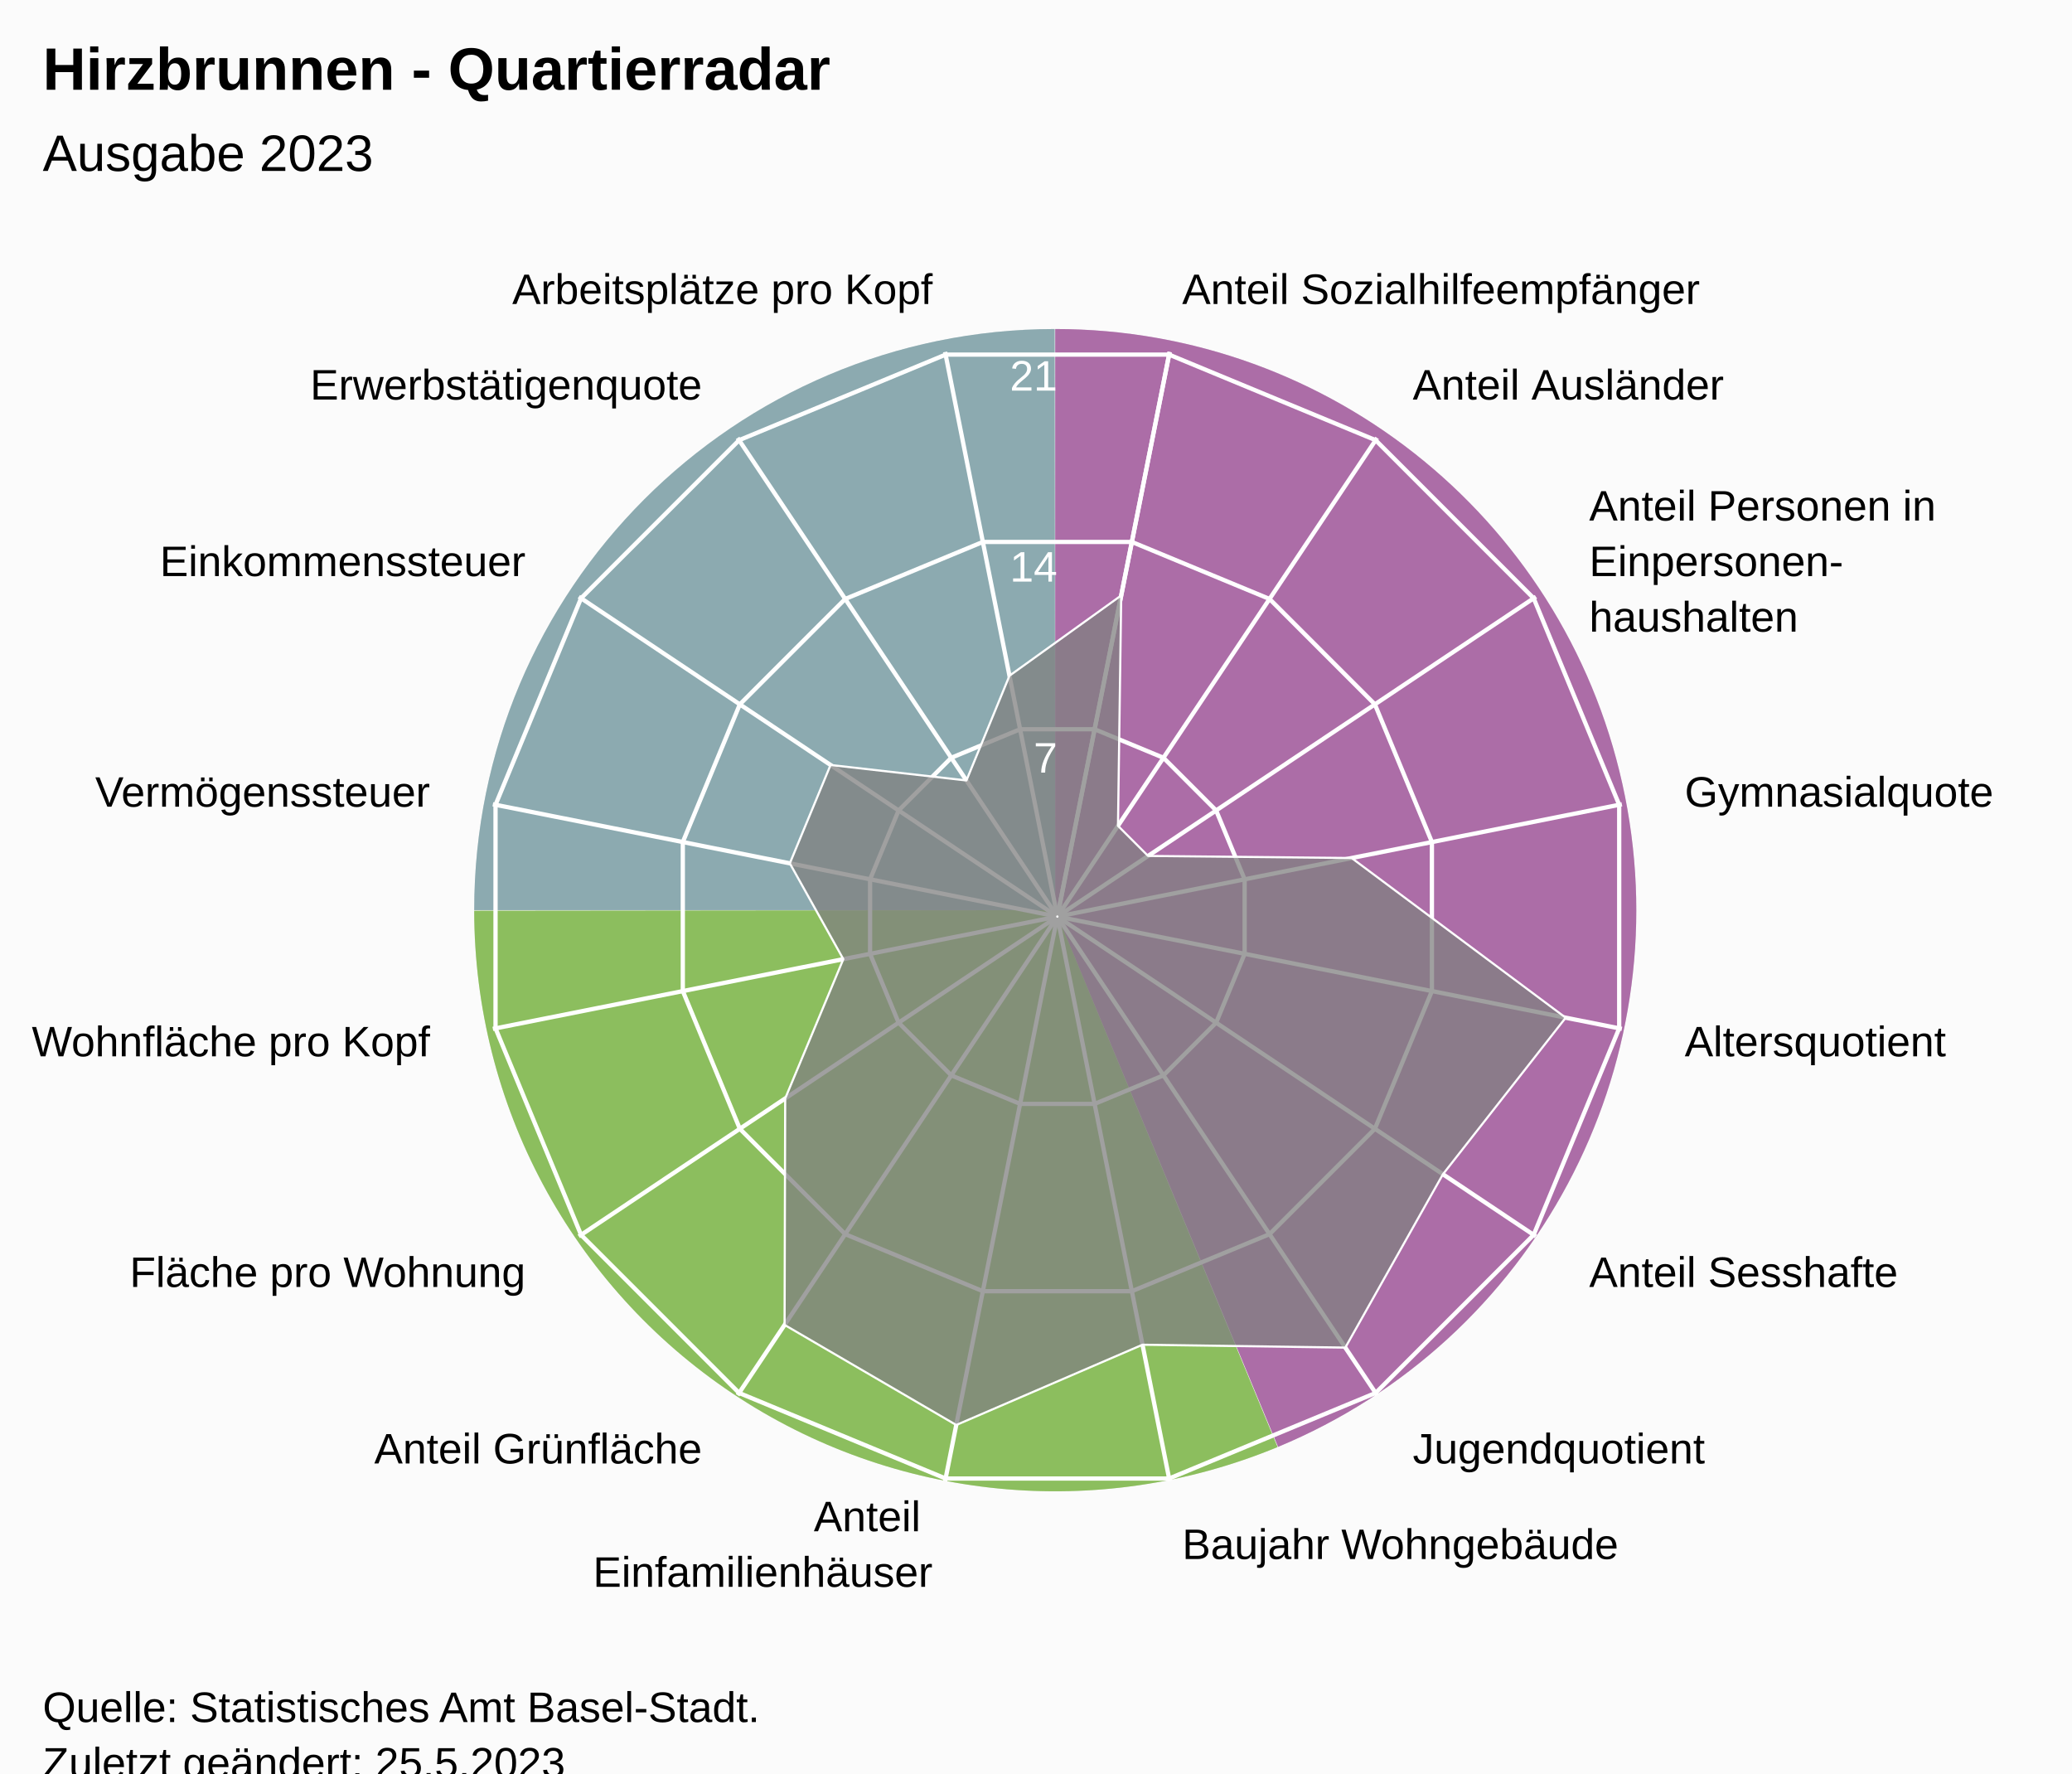
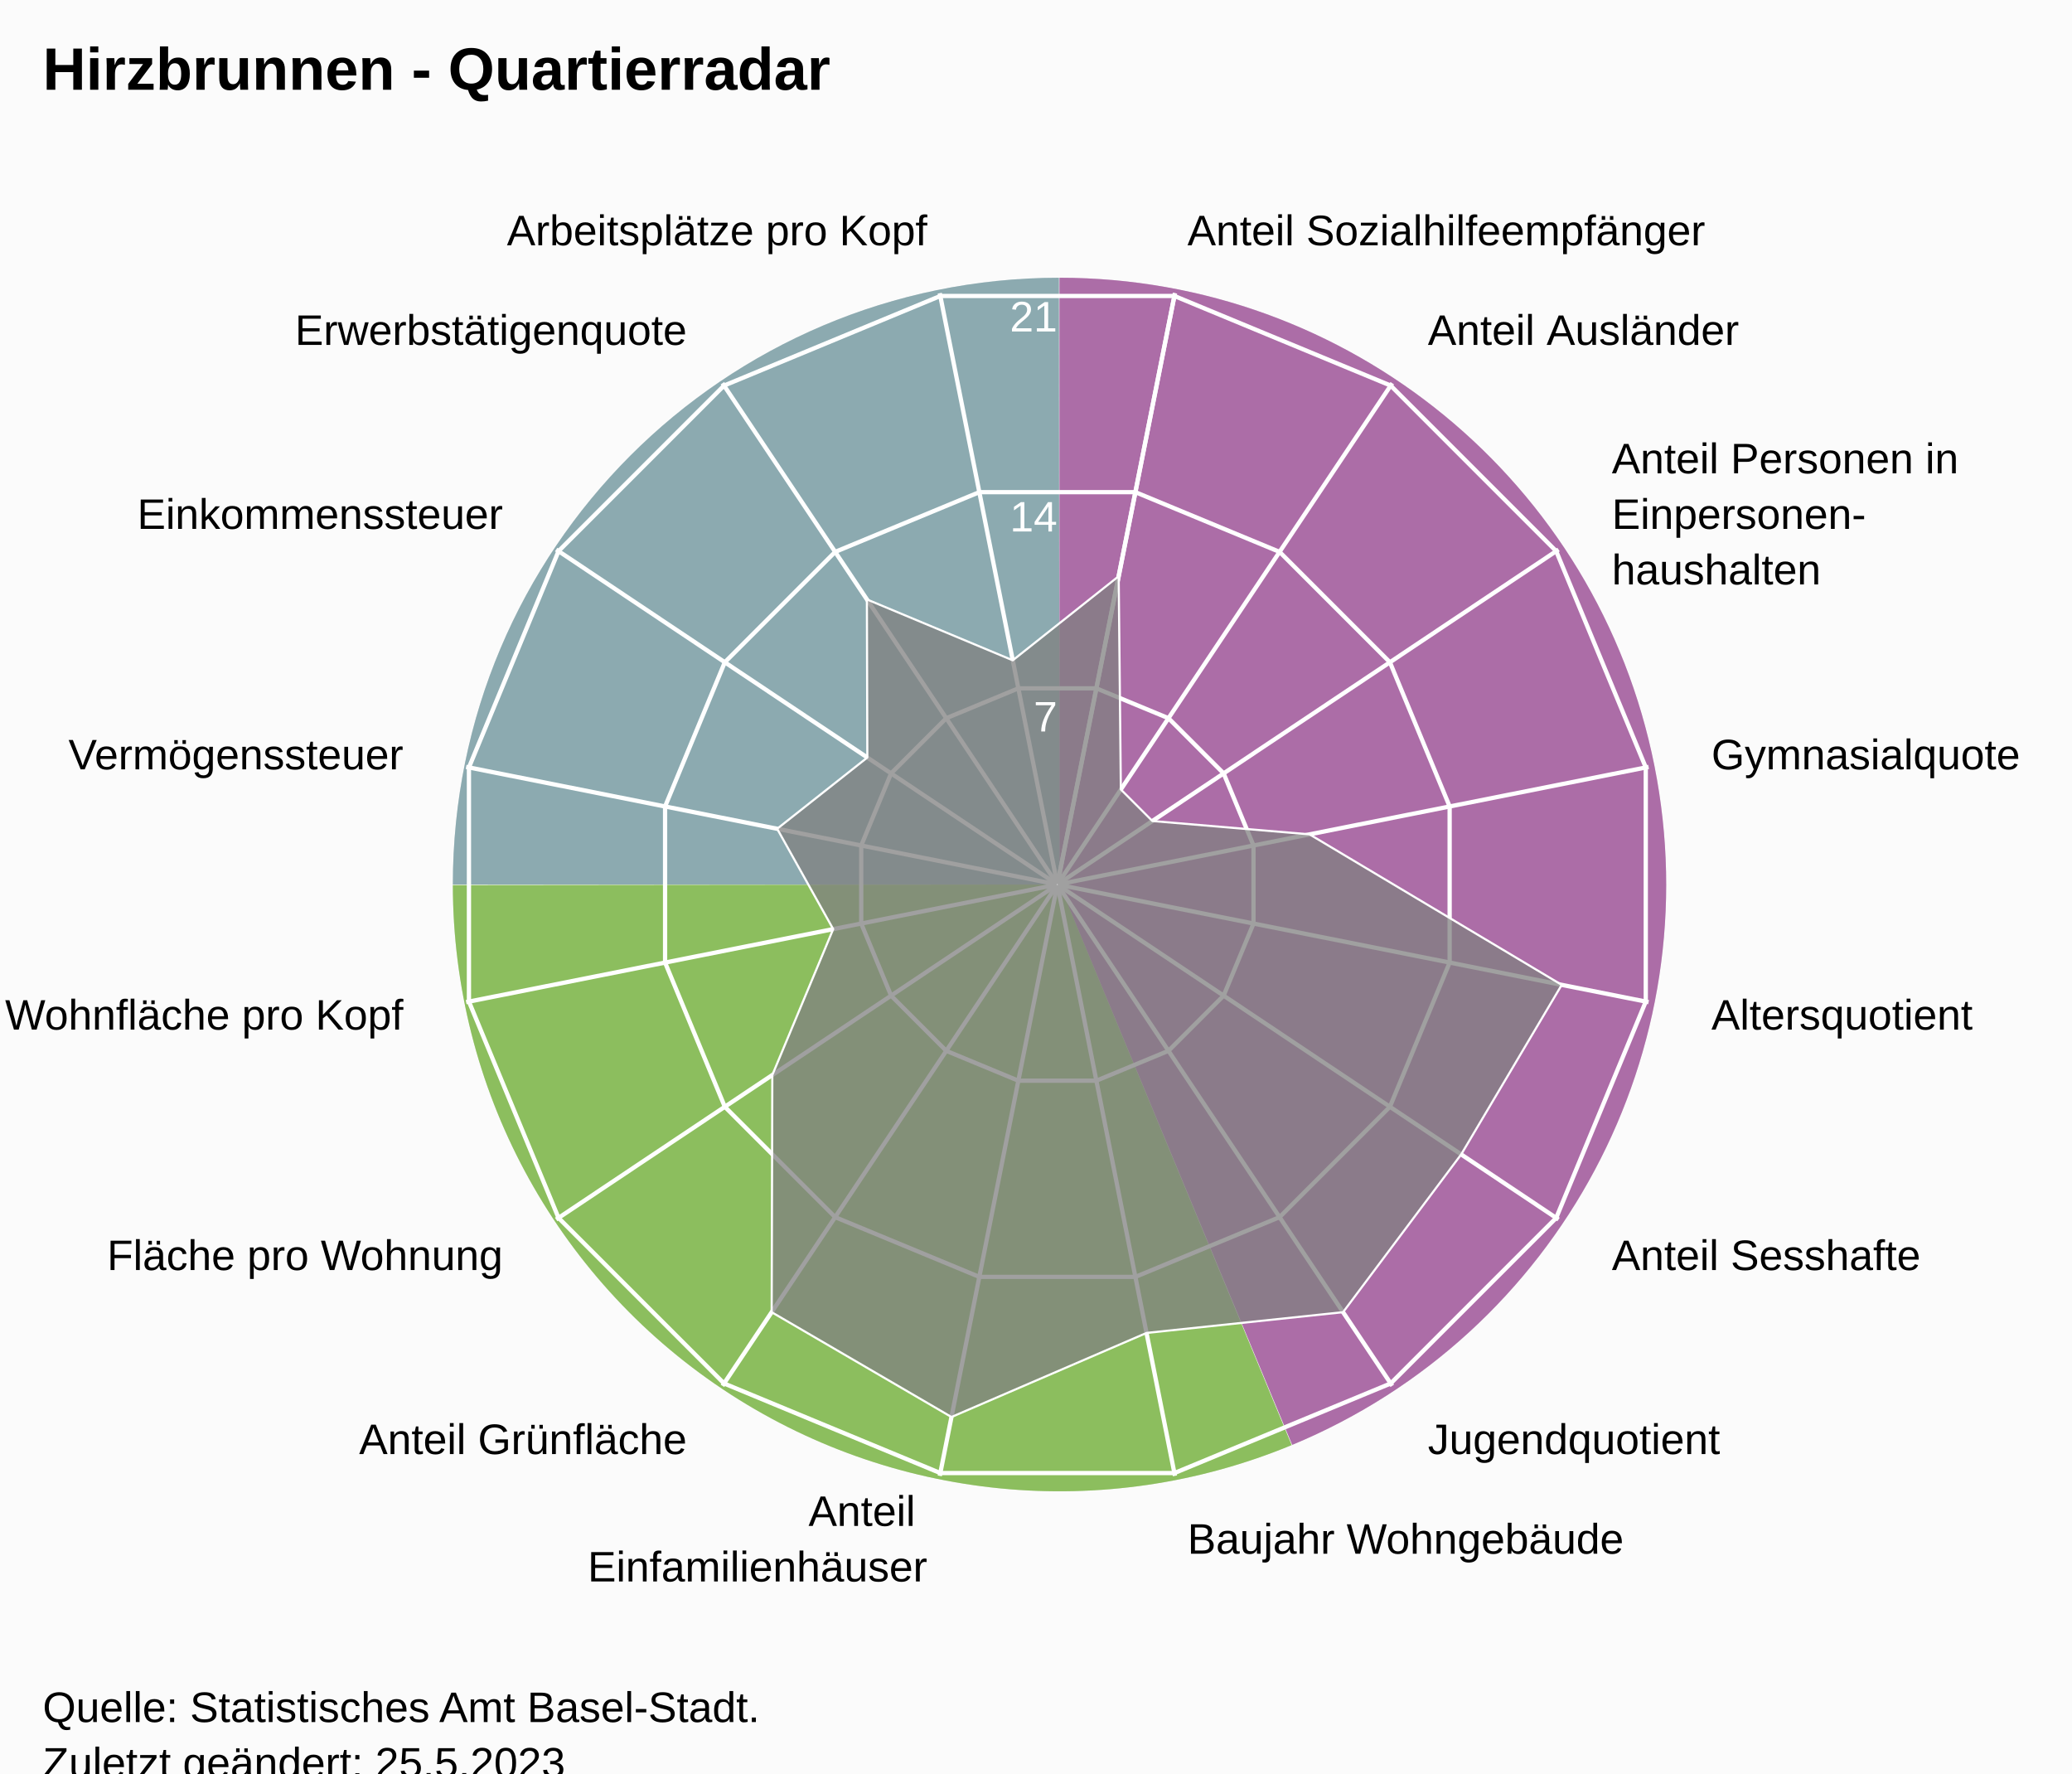
<svg xmlns="http://www.w3.org/2000/svg" version="1.1" class="highcharts-root" style="font-family:Arial;font-size:12px;" viewBox="0 0 485 415">
  <defs>
-     <clipPath id="highcharts-e73qogm-24-">
-       <rect x="0" y="0" width="455" height="317" fill="none" />
+     <clipPath id="highcharts-nsgmsmr-24-">
+       <rect x="0" y="0" width="455" height="332" fill="none" />
    </clipPath>
-     <clipPath id="highcharts-e73qogm-42">
-       <circle cx="227.5" cy="158.5" r="134.725" />
+     <clipPath id="highcharts-nsgmsmr-42">
+       <circle cx="227.5" cy="166" r="141.1" />
    </clipPath>
-     <clipPath id="highcharts-e73qogm-43-">
-       <rect x="20" y="56" width="455" height="317" fill="none" />
+     <clipPath id="highcharts-nsgmsmr-43-">
+       <rect x="20" y="41" width="455" height="332" fill="none" />
    </clipPath>
  </defs>
  <rect fill="#fbfbfb" class="highcharts-background" x="0" y="0" width="485" height="428" rx="0" ry="0" />
-   <rect fill="none" class="highcharts-plot-background" x="20" y="56" width="455" height="317" />
-   <path fill="#923F8D" d="M 247 77 A 136 136 0 0 1 299.171 338.596 L 247 213 A 0 0 0 0 0 247 213 Z" fill-opacity="0.5" />
-   <path fill="#68AB2B" d="M 299.045 338.648 A 136 136 0 0 1 111 213.136 L 247 213 A 0 0 0 0 0 247 213 Z" fill-opacity="0.5" />
-   <path fill="#689199" d="M 111 213 A 136 136 0 0 1 246.864 77 L 247 213 A 0 0 0 0 0 247 213 Z" fill-opacity="0.5" />
-   <path fill="#923F8D" d="M 247 77 A 136 136 0 0 1 299.171 338.596 L 247 213 A 0 0 0 0 0 247 213 Z" fill-opacity="0.5" />
-   <path fill="#68AB2B" d="M 299.045 338.648 A 136 136 0 0 1 111 213.136 L 247 213 A 0 0 0 0 0 247 213 Z" fill-opacity="0.5" />
-   <path fill="#689199" d="M 111 213 A 136 136 0 0 1 246.864 77 L 247 213 A 0 0 0 0 0 247 213 Z" fill-opacity="0.5" />
+   <rect fill="none" class="highcharts-plot-background" x="20" y="41" width="455" height="332" />
+   <path fill="#923F8D" d="M 248 65 A 142 142 0 0 1 302.472 338.136 L 248 207 A 0 0 0 0 0 248 207 Z" fill-opacity="0.5" />
+   <path fill="#68AB2B" d="M 302.341 338.191 A 142 142 0 0 1 106 207.142 L 248 207 A 0 0 0 0 0 248 207 Z" fill-opacity="0.5" />
+   <path fill="#689199" d="M 106 207 A 142 142 0 0 1 247.858 65 L 248 207 A 0 0 0 0 0 248 207 Z" fill-opacity="0.5" />
+   <path fill="#923F8D" d="M 248 65 A 142 142 0 0 1 302.472 338.136 L 248 207 A 0 0 0 0 0 248 207 Z" fill-opacity="0.5" />
+   <path fill="#68AB2B" d="M 302.341 338.191 A 142 142 0 0 1 106 207.142 L 248 207 A 0 0 0 0 0 248 207 Z" fill-opacity="0.5" />
+   <path fill="#689199" d="M 106 207 A 142 142 0 0 1 247.858 65 L 248 207 A 0 0 0 0 0 248 207 Z" fill-opacity="0.5" />
  <g class="highcharts-pane-group" data-z-index="0" />
  <g class="highcharts-grid highcharts-xaxis-grid" data-z-index="1">
-     <path fill="none" stroke="white" stroke-width="1" data-z-index="1" class="highcharts-grid-line" d="M 247.5 214.5 L 273.784 82.364" opacity="1" />
-     <path fill="none" stroke="white" stroke-width="1" data-z-index="1" class="highcharts-grid-line" d="M 247.5 214.5 L 322.349 102.48" opacity="1" />
-     <path fill="none" stroke="white" stroke-width="1" data-z-index="1" class="highcharts-grid-line" d="M 247.5 214.5 L 359.52 139.651" opacity="1" />
-     <path fill="none" stroke="white" stroke-width="1" data-z-index="1" class="highcharts-grid-line" d="M 247.5 214.5 L 379.636 188.216" opacity="1" />
-     <path fill="none" stroke="white" stroke-width="1" data-z-index="1" class="highcharts-grid-line" d="M 247.5 214.5 L 379.636 240.784" opacity="1" />
-     <path fill="none" stroke="white" stroke-width="1" data-z-index="1" class="highcharts-grid-line" d="M 247.5 214.5 L 359.52 289.349" opacity="1" />
-     <path fill="none" stroke="white" stroke-width="1" data-z-index="1" class="highcharts-grid-line" d="M 247.5 214.5 L 322.349 326.52" opacity="1" />
-     <path fill="none" stroke="white" stroke-width="1" data-z-index="1" class="highcharts-grid-line" d="M 247.5 214.5 L 273.784 346.636" opacity="1" />
-     <path fill="none" stroke="white" stroke-width="1" data-z-index="1" class="highcharts-grid-line" d="M 247.5 214.5 L 221.216 346.636" opacity="1" />
-     <path fill="none" stroke="white" stroke-width="1" data-z-index="1" class="highcharts-grid-line" d="M 247.5 214.5 L 172.651 326.52" opacity="1" />
-     <path fill="none" stroke="white" stroke-width="1" data-z-index="1" class="highcharts-grid-line" d="M 247.5 214.5 L 135.48 289.349" opacity="1" />
-     <path fill="none" stroke="white" stroke-width="1" data-z-index="1" class="highcharts-grid-line" d="M 247.5 214.5 L 115.364 240.784" opacity="1" />
-     <path fill="none" stroke="white" stroke-width="1" data-z-index="1" class="highcharts-grid-line" d="M 247.5 214.5 L 115.364 188.216" opacity="1" />
-     <path fill="none" stroke="white" stroke-width="1" data-z-index="1" class="highcharts-grid-line" d="M 247.5 214.5 L 135.48 139.651" opacity="1" />
-     <path fill="none" stroke="white" stroke-width="1" data-z-index="1" class="highcharts-grid-line" d="M 247.5 214.5 L 172.651 102.48" opacity="1" />
-     <path fill="none" stroke="white" stroke-width="1" data-z-index="1" class="highcharts-grid-line" d="M 247.5 214.5 L 221.216 82.364" opacity="1" />
-     <path fill="none" stroke="white" stroke-width="1" data-z-index="1" class="highcharts-grid-line" d="M 247.5 214.5 L 273.784 82.364" opacity="1" />
+     <path fill="none" stroke="white" stroke-width="1" data-z-index="1" class="highcharts-grid-line" d="M 247.5 207 L 275.027 68.611" opacity="1" />
+     <path fill="none" stroke="white" stroke-width="1" data-z-index="1" class="highcharts-grid-line" d="M 247.5 207 L 325.891 89.68" opacity="1" />
+     <path fill="none" stroke="white" stroke-width="1" data-z-index="1" class="highcharts-grid-line" d="M 247.5 207 L 364.82 128.609" opacity="1" />
+     <path fill="none" stroke="white" stroke-width="1" data-z-index="1" class="highcharts-grid-line" d="M 247.5 207 L 385.889 179.473" opacity="1" />
+     <path fill="none" stroke="white" stroke-width="1" data-z-index="1" class="highcharts-grid-line" d="M 247.5 207 L 385.889 234.527" opacity="1" />
+     <path fill="none" stroke="white" stroke-width="1" data-z-index="1" class="highcharts-grid-line" d="M 247.5 207 L 364.82 285.391" opacity="1" />
+     <path fill="none" stroke="white" stroke-width="1" data-z-index="1" class="highcharts-grid-line" d="M 247.5 207 L 325.891 324.32" opacity="1" />
+     <path fill="none" stroke="white" stroke-width="1" data-z-index="1" class="highcharts-grid-line" d="M 247.5 207 L 275.027 345.389" opacity="1" />
+     <path fill="none" stroke="white" stroke-width="1" data-z-index="1" class="highcharts-grid-line" d="M 247.5 207 L 219.973 345.389" opacity="1" />
+     <path fill="none" stroke="white" stroke-width="1" data-z-index="1" class="highcharts-grid-line" d="M 247.5 207 L 169.109 324.32" opacity="1" />
+     <path fill="none" stroke="white" stroke-width="1" data-z-index="1" class="highcharts-grid-line" d="M 247.5 207 L 130.18 285.391" opacity="1" />
+     <path fill="none" stroke="white" stroke-width="1" data-z-index="1" class="highcharts-grid-line" d="M 247.5 207 L 109.111 234.527" opacity="1" />
+     <path fill="none" stroke="white" stroke-width="1" data-z-index="1" class="highcharts-grid-line" d="M 247.5 207 L 109.111 179.473" opacity="1" />
+     <path fill="none" stroke="white" stroke-width="1" data-z-index="1" class="highcharts-grid-line" d="M 247.5 207 L 130.18 128.609" opacity="1" />
+     <path fill="none" stroke="white" stroke-width="1" data-z-index="1" class="highcharts-grid-line" d="M 247.5 207 L 169.109 89.68" opacity="1" />
+     <path fill="none" stroke="white" stroke-width="1" data-z-index="1" class="highcharts-grid-line" d="M 247.5 207 L 219.973 68.611" opacity="1" />
+     <path fill="none" stroke="white" stroke-width="1" data-z-index="1" class="highcharts-grid-line" d="M 247.5 207 L 275.027 68.611" opacity="1" />
  </g>
  <g class="highcharts-grid highcharts-yaxis-grid" data-z-index="1">
-     <path fill="none" stroke="white" stroke-width="1" data-z-index="1" class="highcharts-grid-line" d="M 247.5 214.5 L 247.5 214.5 L 247.5 214.5 L 247.5 214.5 L 247.5 214.5 L 247.5 214.5 L 247.5 214.5 L 247.5 214.5 L 247.5 214.5 L 247.5 214.5 L 247.5 214.5 L 247.5 214.5 L 247.5 214.5 L 247.5 214.5 L 247.5 214.5 L 247.5 214.5 L 247.5 214.5 L 247.5 214.5" opacity="1" />
-     <path fill="none" stroke="white" stroke-width="1" data-z-index="1" class="highcharts-grid-line" d="M 256.22 170.663 L 272.331 177.337 L 284.663 189.669 L 291.337 205.78 L 291.337 223.22 L 284.663 239.331 L 272.331 251.663 L 256.22 258.337 L 238.78 258.337 L 222.669 251.663 L 210.337 239.331 L 203.663 223.22 L 203.663 205.78 L 210.337 189.669 L 222.669 177.337 L 238.78 170.663 L 256.22 170.663 L 256.22 170.663" opacity="1" />
-     <path fill="none" stroke="white" stroke-width="1" data-z-index="1" class="highcharts-grid-line" d="M 264.939 126.827 L 297.163 140.174 L 321.826 164.837 L 335.173 197.061 L 335.173 231.939 L 321.826 264.163 L 297.163 288.826 L 264.939 302.173 L 230.061 302.173 L 197.837 288.826 L 173.174 264.163 L 159.827 231.939 L 159.827 197.061 L 173.174 164.837 L 197.837 140.174 L 230.061 126.827 L 264.939 126.827 L 264.939 126.827" opacity="1" />
-     <path fill="none" stroke="white" stroke-width="1" data-z-index="1" class="highcharts-grid-line" d="M 273.659 82.99 L 321.994 103.011 L 358.989 140.006 L 379.01 188.341 L 379.01 240.659 L 358.989 288.994 L 321.994 325.989 L 273.659 346.01 L 221.341 346.01 L 173.006 325.989 L 136.011 288.994 L 115.99 240.659 L 115.99 188.341 L 136.011 140.006 L 173.006 103.011 L 221.341 82.99 L 273.659 82.99 L 273.659 82.99" opacity="1" />
+     <path fill="none" stroke="white" stroke-width="1" data-z-index="1" class="highcharts-grid-line" d="M 247.5 207 L 247.5 207 L 247.5 207 L 247.5 207 L 247.5 207 L 247.5 207 L 247.5 207 L 247.5 207 L 247.5 207 L 247.5 207 L 247.5 207 L 247.5 207 L 247.5 207 L 247.5 207 L 247.5 207 L 247.5 207 L 247.5 207 L 247.5 207" opacity="1" />
+     <path fill="none" stroke="white" stroke-width="1" data-z-index="1" class="highcharts-grid-line" d="M 256.632 161.089 L 273.506 168.079 L 286.421 180.994 L 293.411 197.868 L 293.411 216.132 L 286.421 233.006 L 273.506 245.921 L 256.632 252.911 L 238.368 252.911 L 221.494 245.921 L 208.579 233.006 L 201.589 216.132 L 201.589 197.868 L 208.579 180.994 L 221.494 168.079 L 238.368 161.089 L 256.632 161.089 L 256.632 161.089" opacity="1" />
+     <path fill="none" stroke="white" stroke-width="1" data-z-index="1" class="highcharts-grid-line" d="M 265.765 115.178 L 299.513 129.157 L 325.343 154.987 L 339.322 188.735 L 339.322 225.265 L 325.343 259.013 L 299.513 284.843 L 265.765 298.822 L 229.235 298.822 L 195.487 284.843 L 169.657 259.013 L 155.678 225.265 L 155.678 188.735 L 169.657 154.987 L 195.487 129.157 L 229.235 115.178 L 265.765 115.178 L 265.765 115.178" opacity="1" />
+     <path fill="none" stroke="white" stroke-width="1" data-z-index="1" class="highcharts-grid-line" d="M 274.897 69.267 L 325.519 90.236 L 364.264 128.981 L 385.233 179.603 L 385.233 234.397 L 364.264 285.019 L 325.519 323.764 L 274.897 344.733 L 220.103 344.733 L 169.481 323.764 L 130.736 285.019 L 109.767 234.397 L 109.767 179.603 L 130.736 128.981 L 169.481 90.236 L 220.103 69.267 L 274.897 69.267 L 274.897 69.267" opacity="1" />
  </g>
-   <rect fill="none" class="highcharts-plot-border" data-z-index="1" x="20" y="56" width="455" height="317" />
+   <rect fill="none" class="highcharts-plot-border" data-z-index="1" x="20" y="41" width="455" height="332" />
  <g class="highcharts-axis highcharts-xaxis" data-z-index="2">
-     <path fill="none" class="highcharts-axis-line" data-z-index="7" d="M 247.5 79.775 A 134.725 134.725 0 1 1 247.365 79.775 M 247.5 214.5 A 0 0 0 1 0 247.5 214.5" />
+     <path fill="none" class="highcharts-axis-line" data-z-index="7" d="M 247.5 65.9 A 141.1 141.1 0 1 1 247.359 65.9 M 247.5 207 A 0 0 0 1 0 247.5 207" />
  </g>
  <g class="highcharts-axis highcharts-yaxis" data-z-index="2">
-     <path fill="none" class="highcharts-axis-line" data-z-index="7" d="M 247.5 214.5 L 247.5 79.775" />
+     <path fill="none" class="highcharts-axis-line" data-z-index="7" d="M 247.5 207 L 247.5 65.9" />
  </g>
  <g class="highcharts-series-group" data-z-index="3">
-     <g class="highcharts-series highcharts-series-0 highcharts-area-series" data-z-index="0.1" opacity="1" transform="translate(20,56) scale(1 1)" clip-path="url(#highcharts-e73qogm-42)">
-       <path fill="rgb(128,128,128)" fill-opacity="0.75" d="M 242.448 83.351 L 241.689 137.264 L 248.736 144.311 L 296.386 144.798 L 346.485 182.168 L 317.753 218.805 L 294.9 259.371 L 247.431 258.698 L 203.832 277.485 L 163.648 254.062 L 163.792 201.068 L 177.401 168.465 L 164.876 146.043 L 174.41 123.026 L 206.216 126.646 L 216.289 102.139 L 242.448 83.351 L 227.446 158.77 L 227.554 158.77 L 227.653 158.729 L 227.729 158.653 L 227.77 158.554 L 227.77 158.446 L 227.729 158.347 L 227.653 158.271 L 227.554 158.23 L 227.446 158.23 L 227.347 158.271 L 227.271 158.347 L 227.23 158.446 L 227.23 158.554 L 227.271 158.653 L 227.347 158.729 L 227.446 158.77" class="highcharts-area" data-z-index="0" />
-       <path fill="none" d="M 242.448 83.351 L 241.689 137.264 L 248.736 144.311 L 296.386 144.798 L 346.485 182.168 L 317.753 218.805 L 294.9 259.371 L 247.431 258.698 L 203.832 277.485 L 163.648 254.062 L 163.792 201.068 L 177.401 168.465 L 164.876 146.043 L 174.41 123.026 L 206.216 126.646 L 216.289 102.139 L 242.448 83.351" class="highcharts-graph" data-z-index="1" stroke="white" stroke-width="0.5" stroke-linejoin="round" stroke-linecap="round" />
+     <g class="highcharts-series highcharts-series-0 highcharts-area-series" data-z-index="0.1" opacity="1" transform="translate(20,41) scale(1 1)" clip-path="url(#highcharts-nsgmsmr-42)">
+       <path fill="rgb(128,128,128)" fill-opacity="0.75" d="M 241.851 93.854 L 242.361 143.759 L 249.741 151.139 L 286.528 154.259 L 345.557 189.483 L 322.024 229.159 L 294.374 266.084 L 248.374 270.939 L 202.712 290.616 L 160.626 266.084 L 160.778 210.583 L 175.03 176.437 L 161.913 152.954 L 183.018 136.278 L 182.917 99.278 L 217.063 113.53 L 241.851 93.854 L 227.52 165.902 L 227.48 165.902 L 227.444 165.917 L 227.417 165.944 L 227.402 165.98 L 227.402 166.02 L 227.417 166.056 L 227.444 166.083 L 227.48 166.098 L 227.52 166.098 L 227.556 166.083 L 227.583 166.056 L 227.598 166.02 L 227.598 165.98 L 227.583 165.944 L 227.556 165.917 L 227.52 165.902" class="highcharts-area" data-z-index="0" />
+       <path fill="none" d="M 241.851 93.854 L 242.361 143.759 L 249.741 151.139 L 286.528 154.259 L 345.557 189.483 L 322.024 229.159 L 294.374 266.084 L 248.374 270.939 L 202.712 290.616 L 160.626 266.084 L 160.778 210.583 L 175.03 176.437 L 161.913 152.954 L 183.018 136.278 L 182.917 99.278 L 217.063 113.53 L 241.851 93.854" class="highcharts-graph" data-z-index="1" stroke="white" stroke-width="0.5" stroke-linejoin="round" stroke-linecap="round" />
    </g>
-     <g class="highcharts-markers highcharts-series-0 highcharts-area-series" data-z-index="0.1" opacity="1" transform="translate(20,56) scale(1 1)" clip-path="none" />
+     <g class="highcharts-markers highcharts-series-0 highcharts-area-series" data-z-index="0.1" opacity="1" transform="translate(20,41) scale(1 1)" clip-path="none" />
  </g>
  <text x="10" text-anchor="start" class="highcharts-title" data-z-index="4" style="color:#000000;font-size:14px;font-weight:bold;font-family:Arial;fill:#000000;" y="21">
    <tspan>Hirzbrunnen - Quartierradar</tspan>
  </text>
-   <text x="10" text-anchor="start" class="highcharts-subtitle" data-z-index="4" style="color:#000000;font-size:12px;font-weight:normal;font-family:Arial;fill:#000000;" y="40">
-     <tspan>Ausgabe 2023</tspan>
-   </text>
+   <text x="10" text-anchor="start" class="highcharts-subtitle" data-z-index="4" style="color:#000000;font-size:12px;font-weight:normal;font-family:Arial;fill:#000000;" y="40" />
  <text x="10" text-anchor="start" class="highcharts-caption" data-z-index="4" style="color:#666666;fill:#666666;" y="385" />
  <g class="highcharts-axis-labels highcharts-xaxis-labels" data-z-index="7">
-     <text x="276.71" style="color:#000000;cursor:default;font-size:10px;fill:#000000;" transform="translate(0,0)" text-anchor="start" y="71.152" opacity="1">
+     <text x="277.954" style="color:#000000;cursor:default;font-size:10px;fill:#000000;" transform="translate(0,0)" text-anchor="start" y="57.399" opacity="1">
      <tspan>Anteil Sozialhilfeempfänger</tspan>
    </text>
-     <text x="330.683" style="color:#000000;cursor:default;font-size:10px;fill:#000000;" transform="translate(0,0)" text-anchor="start" y="93.508" opacity="1">
+     <text x="334.225" style="color:#000000;cursor:default;font-size:10px;fill:#000000;" transform="translate(0,0)" text-anchor="start" y="80.708" opacity="1">
      <tspan>Anteil Ausländer</tspan>
    </text>
-     <text x="371.992" style="color:#000000;cursor:default;font-size:10px;fill:#000000;" transform="translate(0,0)" text-anchor="start" y="121.817" opacity="1">
+     <text x="377.292" style="color:#000000;cursor:default;font-size:10px;fill:#000000;" transform="translate(0,0)" text-anchor="start" y="110.775" opacity="1">
      <tspan>Anteil Personen in</tspan>
-       <tspan dy="13" x="371.992">Einpersonen-</tspan>
-       <tspan dy="13" x="371.992">haushalten</tspan>
+       <tspan dy="13" x="377.292">Einpersonen-</tspan>
+       <tspan dy="13" x="377.292">haushalten</tspan>
    </text>
-     <text x="394.348" style="color:#000000;cursor:default;font-size:10px;fill:#000000;" transform="translate(0,0)" text-anchor="start" y="188.79" opacity="1">
+     <text x="400.601" style="color:#000000;cursor:default;font-size:10px;fill:#000000;" transform="translate(0,0)" text-anchor="start" y="180.046" opacity="1">
      <tspan>Gymnasialquote</tspan>
    </text>
-     <text x="394.348" style="color:#000000;cursor:default;font-size:10px;fill:#000000;" transform="translate(0,0)" text-anchor="start" y="247.21" opacity="1">
+     <text x="400.601" style="color:#000000;cursor:default;font-size:10px;fill:#000000;" transform="translate(0,0)" text-anchor="start" y="240.954" opacity="1">
      <tspan>Altersquotient</tspan>
    </text>
-     <text x="371.992" style="color:#000000;cursor:default;font-size:10px;fill:#000000;" transform="translate(0,0)" text-anchor="start" y="301.183" opacity="1">
+     <text x="377.292" style="color:#000000;cursor:default;font-size:10px;fill:#000000;" transform="translate(0,0)" text-anchor="start" y="297.225" opacity="1">
      <tspan>Anteil Sesshafte</tspan>
    </text>
-     <text x="330.683" style="color:#000000;cursor:default;font-size:10px;fill:#000000;" transform="translate(0,0)" text-anchor="start" y="342.492" opacity="1">
+     <text x="334.225" style="color:#000000;cursor:default;font-size:10px;fill:#000000;" transform="translate(0,0)" text-anchor="start" y="340.292" opacity="1">
      <tspan>Jugendquotient</tspan>
    </text>
-     <text x="276.71" style="color:#000000;cursor:default;font-size:10px;fill:#000000;" transform="translate(0,0)" text-anchor="start" y="364.848" opacity="1">
+     <text x="277.954" style="color:#000000;cursor:default;font-size:10px;fill:#000000;" transform="translate(0,0)" text-anchor="start" y="363.601" opacity="1">
      <tspan>Baujahr Wohngebäude</tspan>
    </text>
-     <text x="218.29" style="color:#000000;cursor:default;font-size:10px;fill:#000000;" transform="translate(0,0)" text-anchor="end" y="358.348" opacity="1">
+     <text x="217.046" style="color:#000000;cursor:default;font-size:10px;fill:#000000;" transform="translate(0,0)" text-anchor="end" y="357.101" opacity="1">
      <tspan>Anteil</tspan>
-       <tspan dy="13" x="218.29">Einfamilienhäuser</tspan>
+       <tspan dy="13" x="217.046">Einfamilienhäuser</tspan>
    </text>
-     <text x="164.317" style="color:#000000;cursor:default;font-size:10px;fill:#000000;" transform="translate(0,0)" text-anchor="end" y="342.492" opacity="1">
+     <text x="160.775" style="color:#000000;cursor:default;font-size:10px;fill:#000000;" transform="translate(0,0)" text-anchor="end" y="340.292" opacity="1">
      <tspan>Anteil Grünfläche</tspan>
    </text>
-     <text x="123.008" style="color:#000000;cursor:default;font-size:10px;fill:#000000;" transform="translate(0,0)" text-anchor="end" y="301.183" opacity="1">
+     <text x="117.708" style="color:#000000;cursor:default;font-size:10px;fill:#000000;" transform="translate(0,0)" text-anchor="end" y="297.225" opacity="1">
      <tspan>Fläche pro Wohnung</tspan>
    </text>
-     <text x="100.652" style="color:#000000;cursor:default;font-size:10px;fill:#000000;" transform="translate(0,0)" text-anchor="end" y="247.21" opacity="1">
+     <text x="94.399" style="color:#000000;cursor:default;font-size:10px;fill:#000000;" transform="translate(0,0)" text-anchor="end" y="240.954" opacity="1">
      <tspan>Wohnfläche pro Kopf</tspan>
    </text>
-     <text x="100.652" style="color:#000000;cursor:default;font-size:10px;fill:#000000;" transform="translate(0,0)" text-anchor="end" y="188.79" opacity="1">
+     <text x="94.399" style="color:#000000;cursor:default;font-size:10px;fill:#000000;" transform="translate(0,0)" text-anchor="end" y="180.046" opacity="1">
      <tspan>Vermögenssteuer</tspan>
    </text>
-     <text x="123.008" style="color:#000000;cursor:default;font-size:10px;fill:#000000;" transform="translate(0,0)" text-anchor="end" y="134.817" opacity="1">
+     <text x="117.708" style="color:#000000;cursor:default;font-size:10px;fill:#000000;" transform="translate(0,0)" text-anchor="end" y="123.775" opacity="1">
      <tspan>Einkommenssteuer</tspan>
    </text>
-     <text x="164.317" style="color:#000000;cursor:default;font-size:10px;fill:#000000;" transform="translate(0,0)" text-anchor="end" y="93.508" opacity="1">
+     <text x="160.775" style="color:#000000;cursor:default;font-size:10px;fill:#000000;" transform="translate(0,0)" text-anchor="end" y="80.708" opacity="1">
      <tspan>Erwerbstätigenquote</tspan>
    </text>
-     <text x="218.29" style="color:#000000;cursor:default;font-size:10px;fill:#000000;" transform="translate(0,0)" text-anchor="end" y="71.152" opacity="1">
+     <text x="217.046" style="color:#000000;cursor:default;font-size:10px;fill:#000000;" transform="translate(0,0)" text-anchor="end" y="57.399" opacity="1">
      <tspan>Arbeitsplätze pro Kopf</tspan>
    </text>
    <text x="0" style="color:#000000;cursor:default;font-size:10px;fill:#000000;" transform="translate(0,0)" text-anchor="middle" y="-9999">16</text>
  </g>
  <g class="highcharts-axis-labels highcharts-yaxis-labels" data-z-index="7">
    <text x="0" style="color:white;cursor:default;font-size:10px;fill:white;" text-anchor="end" transform="translate(0,0)" y="-9999" opacity="0">
      <tspan>0</tspan>
    </text>
-     <text x="247.5" style="color:white;cursor:default;font-size:10px;fill:white;" text-anchor="end" transform="translate(0,0)" y="180.805" opacity="1">
+     <text x="247.5" style="color:white;cursor:default;font-size:10px;fill:white;" text-anchor="end" transform="translate(0,0)" y="171.19" opacity="1">
      <tspan>7</tspan>
    </text>
-     <text x="247.5" style="color:white;cursor:default;font-size:10px;fill:white;" text-anchor="end" transform="translate(0,0)" y="136.109" opacity="1">
+     <text x="247.5" style="color:white;cursor:default;font-size:10px;fill:white;" text-anchor="end" transform="translate(0,0)" y="124.379" opacity="1">
      <tspan>14</tspan>
    </text>
-     <text x="247.5" style="color:white;cursor:default;font-size:10px;fill:white;" text-anchor="end" transform="translate(0,0)" y="91.414" opacity="1">
+     <text x="247.5" style="color:white;cursor:default;font-size:10px;fill:white;" text-anchor="end" transform="translate(0,0)" y="77.569" opacity="1">
      <tspan>21</tspan>
    </text>
  </g>
  <text x="10" class="highcharts-credits" text-anchor="start" data-z-index="8" style="cursor:default;color:#000000;font-size:10px;fill:#000000;" y="403">
    <tspan>Quelle: Statistisches Amt Basel-Stadt.</tspan>
    <tspan x="10" dy="13">Zuletzt geändert: 25.5.2023</tspan>
  </text>
-   <g class="highcharts-control-points" data-z-index="99" clip-path="url(#highcharts-e73qogm-43-)" />
+   <g class="highcharts-control-points" data-z-index="99" clip-path="url(#highcharts-nsgmsmr-43-)" />
</svg>
